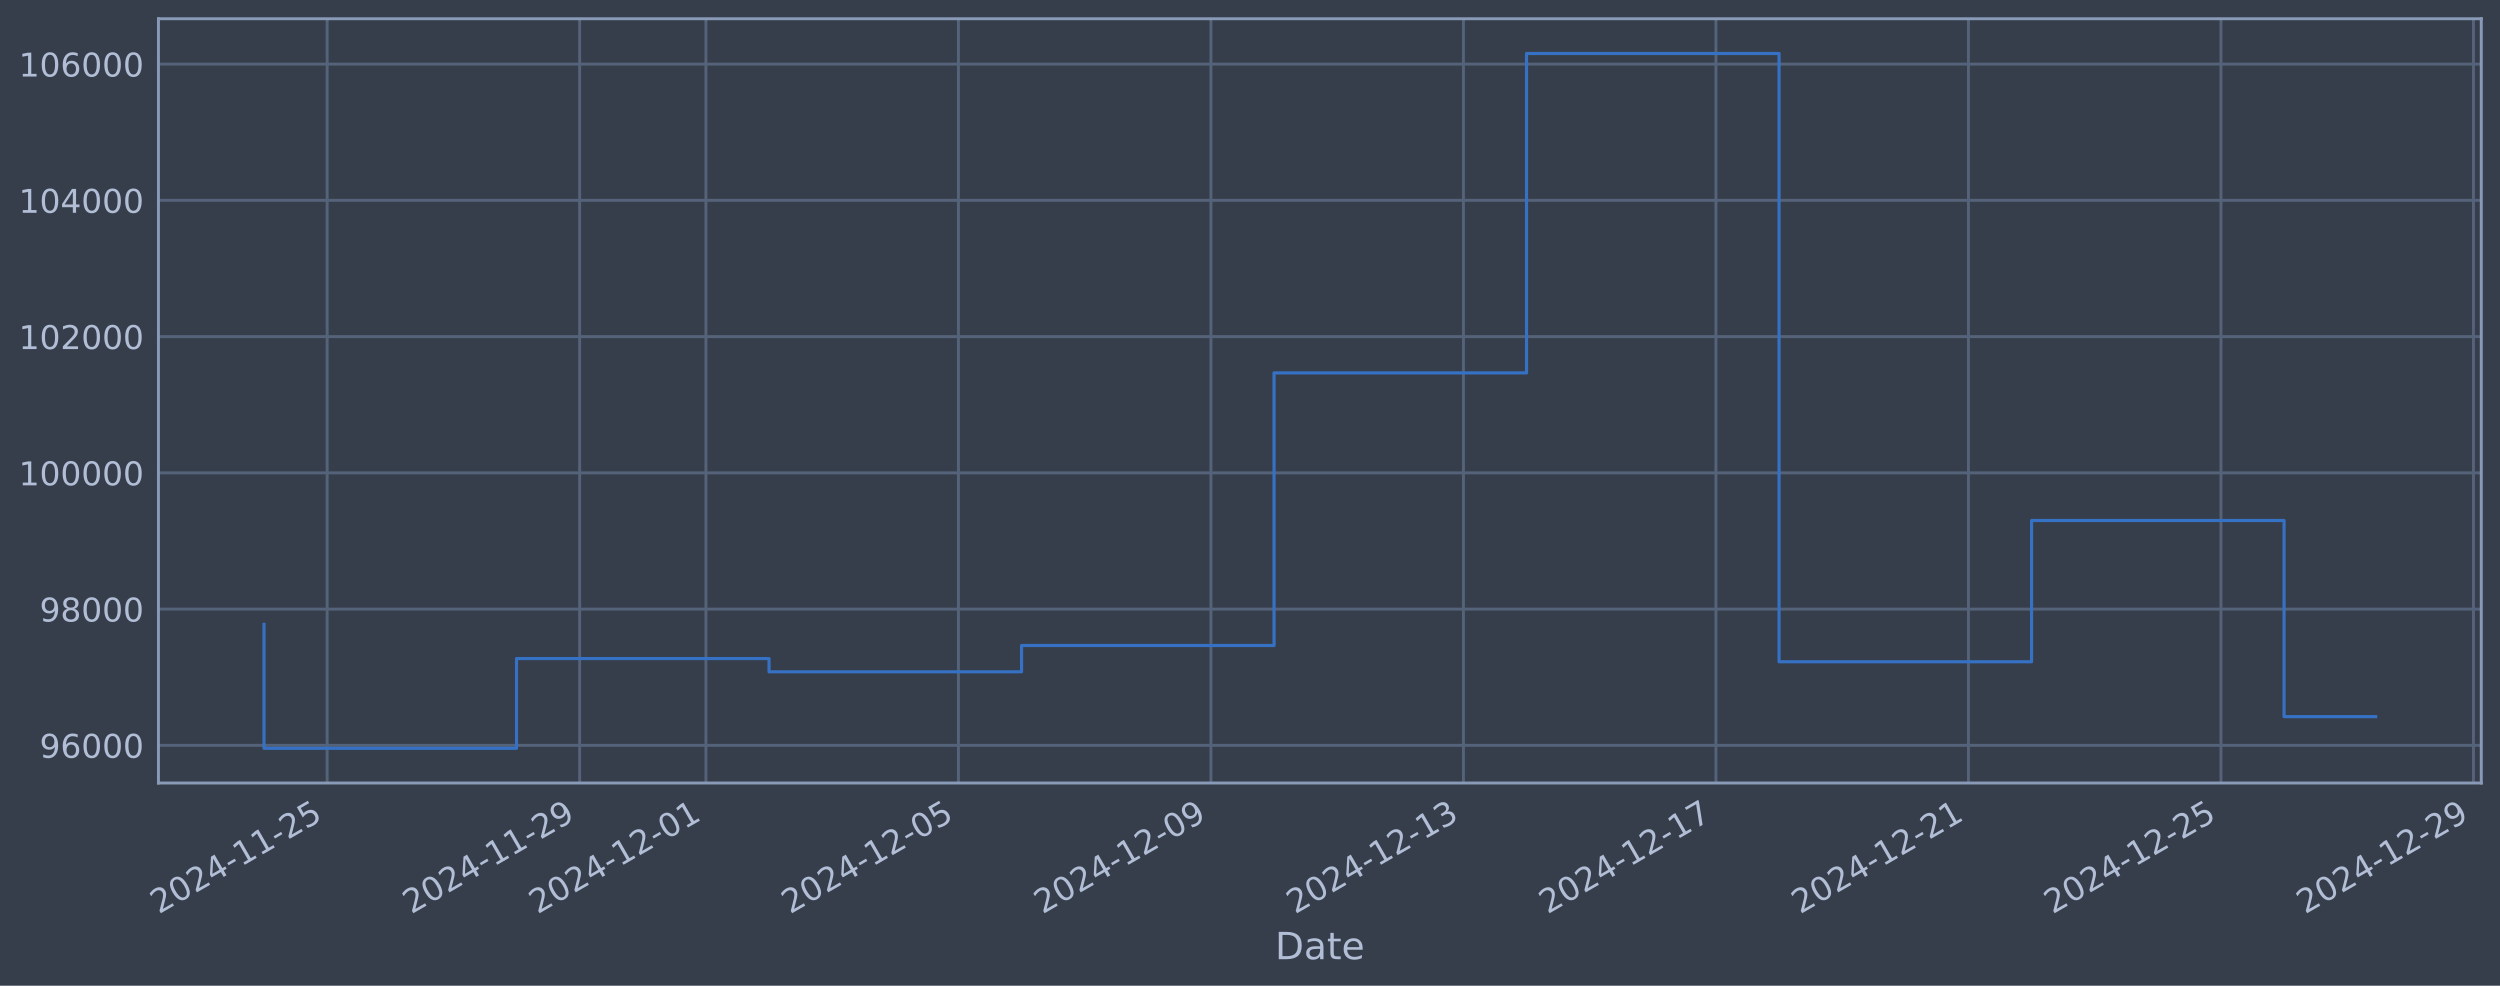
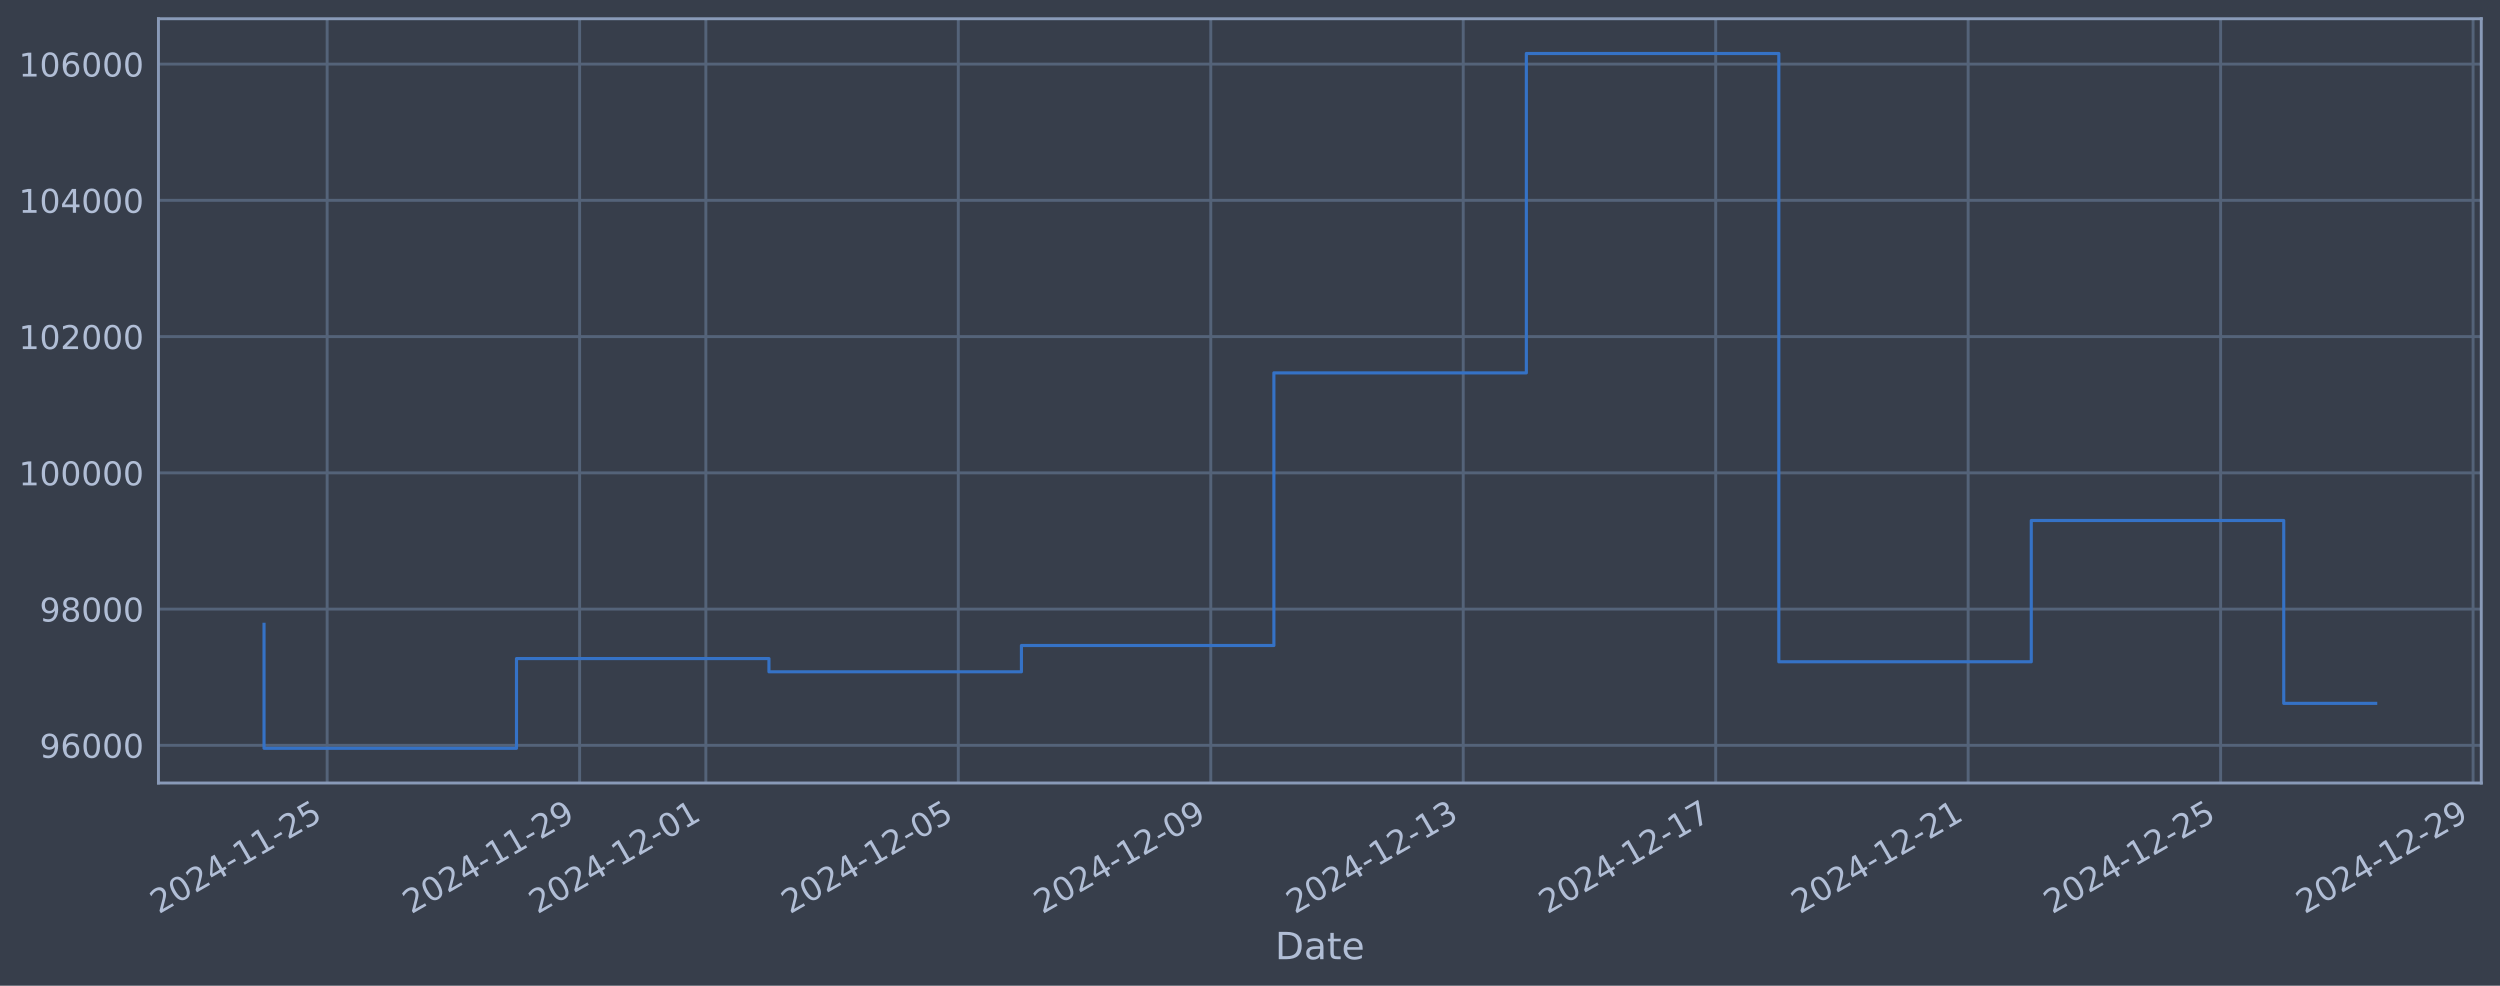
<svg xmlns="http://www.w3.org/2000/svg" xmlns:xlink="http://www.w3.org/1999/xlink" width="960.9pt" height="378.87pt" viewBox="0 0 960.9 378.87" version="1.1">
  <defs>
    <style type="text/css">*{stroke-linejoin: round; stroke-linecap: butt}</style>
  </defs>
  <g id="figure_1">
    <g id="patch_1">
      <path d="M 0 378.87  L 960.9 378.87  L 960.9 0  L 0 0  z " style="fill: #373e4b" />
    </g>
    <g id="axes_1">
      <g id="patch_2">
        <path d="M 60.901 300.96  L 953.701 300.96  L 953.701 7.2  L 60.901 7.2  z " style="fill: #373e4b" />
      </g>
      <g id="matplotlib.axis_1">
        <g id="xtick_1">
          <g id="line2d_1">
-             <path d="M 125.746 300.96  L 125.746 7.2  " clip-path="url(#p5aaa29dba0)" style="fill: none; stroke: #546379; stroke-width: 1.12; stroke-linecap: square" />
+             <path d="M 125.742 300.96  L 125.742 7.2  " clip-path="url(#pce1b30c56b)" style="fill: none; stroke: #546379; stroke-width: 1.12; stroke-linecap: square" />
          </g>
          <g id="line2d_2" />
          <g id="text_1">
-             <g style="fill: #b1bed6" transform="translate(61.0201 351.4642) rotate(-30) scale(0.126 -0.126)">
+             <g style="fill: #b1bed6" transform="translate(61.01606 351.4642) rotate(-30) scale(0.126 -0.126)">
              <defs>
                <path id="DejaVuSans-32" d="M 1228 531  L 3431 531  L 3431 0  L 469 0  L 469 531  Q 828 903 1448 1529  Q 2069 2156 2228 2338  Q 2531 2678 2651 2914  Q 2772 3150 2772 3378  Q 2772 3750 2511 3984  Q 2250 4219 1831 4219  Q 1534 4219 1204 4116  Q 875 4013 500 3803  L 500 4441  Q 881 4594 1212 4672  Q 1544 4750 1819 4750  Q 2544 4750 2975 4387  Q 3406 4025 3406 3419  Q 3406 3131 3298 2873  Q 3191 2616 2906 2266  Q 2828 2175 2409 1742  Q 1991 1309 1228 531  z " transform="scale(0.015625)" />
                <path id="DejaVuSans-30" d="M 2034 4250  Q 1547 4250 1301 3770  Q 1056 3291 1056 2328  Q 1056 1369 1301 889  Q 1547 409 2034 409  Q 2525 409 2770 889  Q 3016 1369 3016 2328  Q 3016 3291 2770 3770  Q 2525 4250 2034 4250  z M 2034 4750  Q 2819 4750 3233 4129  Q 3647 3509 3647 2328  Q 3647 1150 3233 529  Q 2819 -91 2034 -91  Q 1250 -91 836 529  Q 422 1150 422 2328  Q 422 3509 836 4129  Q 1250 4750 2034 4750  z " transform="scale(0.015625)" />
                <path id="DejaVuSans-34" d="M 2419 4116  L 825 1625  L 2419 1625  L 2419 4116  z M 2253 4666  L 3047 4666  L 3047 1625  L 3713 1625  L 3713 1100  L 3047 1100  L 3047 0  L 2419 0  L 2419 1100  L 313 1100  L 313 1709  L 2253 4666  z " transform="scale(0.015625)" />
                <path id="DejaVuSans-2d" d="M 313 2009  L 1997 2009  L 1997 1497  L 313 1497  L 313 2009  z " transform="scale(0.015625)" />
                <path id="DejaVuSans-31" d="M 794 531  L 1825 531  L 1825 4091  L 703 3866  L 703 4441  L 1819 4666  L 2450 4666  L 2450 531  L 3481 531  L 3481 0  L 794 0  L 794 531  z " transform="scale(0.015625)" />
                <path id="DejaVuSans-35" d="M 691 4666  L 3169 4666  L 3169 4134  L 1269 4134  L 1269 2991  Q 1406 3038 1543 3061  Q 1681 3084 1819 3084  Q 2600 3084 3056 2656  Q 3513 2228 3513 1497  Q 3513 744 3044 326  Q 2575 -91 1722 -91  Q 1428 -91 1123 -41  Q 819 9 494 109  L 494 744  Q 775 591 1075 516  Q 1375 441 1709 441  Q 2250 441 2565 725  Q 2881 1009 2881 1497  Q 2881 1984 2565 2268  Q 2250 2553 1709 2553  Q 1456 2553 1204 2497  Q 953 2441 691 2322  L 691 4666  z " transform="scale(0.015625)" />
              </defs>
              <use xlink:href="#DejaVuSans-32" />
              <use xlink:href="#DejaVuSans-30" transform="translate(63.62305 0)" />
              <use xlink:href="#DejaVuSans-32" transform="translate(127.2461 0)" />
              <use xlink:href="#DejaVuSans-34" transform="translate(190.8691 0)" />
              <use xlink:href="#DejaVuSans-2d" transform="translate(254.4922 0)" />
              <use xlink:href="#DejaVuSans-31" transform="translate(290.5762 0)" />
              <use xlink:href="#DejaVuSans-31" transform="translate(354.1992 0)" />
              <use xlink:href="#DejaVuSans-2d" transform="translate(417.8223 0)" />
              <use xlink:href="#DejaVuSans-32" transform="translate(453.9062 0)" />
              <use xlink:href="#DejaVuSans-35" transform="translate(517.5293 0)" />
            </g>
          </g>
        </g>
        <g id="xtick_2">
          <g id="line2d_3">
-             <path d="M 222.799 300.96  L 222.799 7.2  " clip-path="url(#p5aaa29dba0)" style="fill: none; stroke: #546379; stroke-width: 1.12; stroke-linecap: square" />
+             <path d="M 222.779 300.96  L 222.779 7.2  " clip-path="url(#pce1b30c56b)" style="fill: none; stroke: #546379; stroke-width: 1.12; stroke-linecap: square" />
          </g>
          <g id="line2d_4" />
          <g id="text_2">
-             <g style="fill: #b1bed6" transform="translate(158.0733 351.4642) rotate(-30) scale(0.126 -0.126)">
+             <g style="fill: #b1bed6" transform="translate(158.053 351.4642) rotate(-30) scale(0.126 -0.126)">
              <defs>
                <path id="DejaVuSans-39" d="M 703 97  L 703 672  Q 941 559 1184 500  Q 1428 441 1663 441  Q 2288 441 2617 861  Q 2947 1281 2994 2138  Q 2813 1869 2534 1725  Q 2256 1581 1919 1581  Q 1219 1581 811 2004  Q 403 2428 403 3163  Q 403 3881 828 4315  Q 1253 4750 1959 4750  Q 2769 4750 3195 4129  Q 3622 3509 3622 2328  Q 3622 1225 3098 567  Q 2575 -91 1691 -91  Q 1453 -91 1209 -44  Q 966 3 703 97  z M 1959 2075  Q 2384 2075 2632 2365  Q 2881 2656 2881 3163  Q 2881 3666 2632 3958  Q 2384 4250 1959 4250  Q 1534 4250 1286 3958  Q 1038 3666 1038 3163  Q 1038 2656 1286 2365  Q 1534 2075 1959 2075  z " transform="scale(0.015625)" />
              </defs>
              <use xlink:href="#DejaVuSans-32" />
              <use xlink:href="#DejaVuSans-30" transform="translate(63.62305 0)" />
              <use xlink:href="#DejaVuSans-32" transform="translate(127.2461 0)" />
              <use xlink:href="#DejaVuSans-34" transform="translate(190.8691 0)" />
              <use xlink:href="#DejaVuSans-2d" transform="translate(254.4922 0)" />
              <use xlink:href="#DejaVuSans-31" transform="translate(290.5762 0)" />
              <use xlink:href="#DejaVuSans-31" transform="translate(354.1992 0)" />
              <use xlink:href="#DejaVuSans-2d" transform="translate(417.8223 0)" />
              <use xlink:href="#DejaVuSans-32" transform="translate(453.9062 0)" />
              <use xlink:href="#DejaVuSans-39" transform="translate(517.5293 0)" />
            </g>
          </g>
        </g>
        <g id="xtick_3">
          <g id="line2d_5">
-             <path d="M 271.325 300.96  L 271.325 7.2  " clip-path="url(#p5aaa29dba0)" style="fill: none; stroke: #546379; stroke-width: 1.12; stroke-linecap: square" />
+             <path d="M 271.297 300.96  L 271.297 7.2  " clip-path="url(#pce1b30c56b)" style="fill: none; stroke: #546379; stroke-width: 1.12; stroke-linecap: square" />
          </g>
          <g id="line2d_6" />
          <g id="text_3">
-             <g style="fill: #b1bed6" transform="translate(206.5999 351.4642) rotate(-30) scale(0.126 -0.126)">
+             <g style="fill: #b1bed6" transform="translate(206.5715 351.4642) rotate(-30) scale(0.126 -0.126)">
              <use xlink:href="#DejaVuSans-32" />
              <use xlink:href="#DejaVuSans-30" transform="translate(63.62305 0)" />
              <use xlink:href="#DejaVuSans-32" transform="translate(127.2461 0)" />
              <use xlink:href="#DejaVuSans-34" transform="translate(190.8691 0)" />
              <use xlink:href="#DejaVuSans-2d" transform="translate(254.4922 0)" />
              <use xlink:href="#DejaVuSans-31" transform="translate(290.5762 0)" />
              <use xlink:href="#DejaVuSans-32" transform="translate(354.1992 0)" />
              <use xlink:href="#DejaVuSans-2d" transform="translate(417.8223 0)" />
              <use xlink:href="#DejaVuSans-30" transform="translate(453.9062 0)" />
              <use xlink:href="#DejaVuSans-31" transform="translate(517.5293 0)" />
            </g>
          </g>
        </g>
        <g id="xtick_4">
          <g id="line2d_7">
-             <path d="M 368.379 300.96  L 368.379 7.2  " clip-path="url(#p5aaa29dba0)" style="fill: none; stroke: #546379; stroke-width: 1.12; stroke-linecap: square" />
+             <path d="M 368.334 300.96  L 368.334 7.2  " clip-path="url(#pce1b30c56b)" style="fill: none; stroke: #546379; stroke-width: 1.12; stroke-linecap: square" />
          </g>
          <g id="line2d_8" />
          <g id="text_4">
-             <g style="fill: #b1bed6" transform="translate(303.653 351.4642) rotate(-30) scale(0.126 -0.126)">
+             <g style="fill: #b1bed6" transform="translate(303.6085 351.4642) rotate(-30) scale(0.126 -0.126)">
              <use xlink:href="#DejaVuSans-32" />
              <use xlink:href="#DejaVuSans-30" transform="translate(63.62305 0)" />
              <use xlink:href="#DejaVuSans-32" transform="translate(127.2461 0)" />
              <use xlink:href="#DejaVuSans-34" transform="translate(190.8691 0)" />
              <use xlink:href="#DejaVuSans-2d" transform="translate(254.4922 0)" />
              <use xlink:href="#DejaVuSans-31" transform="translate(290.5762 0)" />
              <use xlink:href="#DejaVuSans-32" transform="translate(354.1992 0)" />
              <use xlink:href="#DejaVuSans-2d" transform="translate(417.8223 0)" />
              <use xlink:href="#DejaVuSans-30" transform="translate(453.9062 0)" />
              <use xlink:href="#DejaVuSans-35" transform="translate(517.5293 0)" />
            </g>
          </g>
        </g>
        <g id="xtick_5">
          <g id="line2d_9">
-             <path d="M 465.432 300.96  L 465.432 7.2  " clip-path="url(#p5aaa29dba0)" style="fill: none; stroke: #546379; stroke-width: 1.12; stroke-linecap: square" />
+             <path d="M 465.371 300.96  L 465.371 7.2  " clip-path="url(#pce1b30c56b)" style="fill: none; stroke: #546379; stroke-width: 1.12; stroke-linecap: square" />
          </g>
          <g id="line2d_10" />
          <g id="text_5">
-             <g style="fill: #b1bed6" transform="translate(400.7062 351.4642) rotate(-30) scale(0.126 -0.126)">
+             <g style="fill: #b1bed6" transform="translate(400.6455 351.4642) rotate(-30) scale(0.126 -0.126)">
              <use xlink:href="#DejaVuSans-32" />
              <use xlink:href="#DejaVuSans-30" transform="translate(63.62305 0)" />
              <use xlink:href="#DejaVuSans-32" transform="translate(127.2461 0)" />
              <use xlink:href="#DejaVuSans-34" transform="translate(190.8691 0)" />
              <use xlink:href="#DejaVuSans-2d" transform="translate(254.4922 0)" />
              <use xlink:href="#DejaVuSans-31" transform="translate(290.5762 0)" />
              <use xlink:href="#DejaVuSans-32" transform="translate(354.1992 0)" />
              <use xlink:href="#DejaVuSans-2d" transform="translate(417.8223 0)" />
              <use xlink:href="#DejaVuSans-30" transform="translate(453.9062 0)" />
              <use xlink:href="#DejaVuSans-39" transform="translate(517.5293 0)" />
            </g>
          </g>
        </g>
        <g id="xtick_6">
          <g id="line2d_11">
-             <path d="M 562.485 300.96  L 562.485 7.2  " clip-path="url(#p5aaa29dba0)" style="fill: none; stroke: #546379; stroke-width: 1.12; stroke-linecap: square" />
+             <path d="M 562.408 300.96  L 562.408 7.2  " clip-path="url(#pce1b30c56b)" style="fill: none; stroke: #546379; stroke-width: 1.12; stroke-linecap: square" />
          </g>
          <g id="line2d_12" />
          <g id="text_6">
-             <g style="fill: #b1bed6" transform="translate(497.7594 351.4642) rotate(-30) scale(0.126 -0.126)">
+             <g style="fill: #b1bed6" transform="translate(497.6825 351.4642) rotate(-30) scale(0.126 -0.126)">
              <defs>
                <path id="DejaVuSans-33" d="M 2597 2516  Q 3050 2419 3304 2112  Q 3559 1806 3559 1356  Q 3559 666 3084 287  Q 2609 -91 1734 -91  Q 1441 -91 1130 -33  Q 819 25 488 141  L 488 750  Q 750 597 1062 519  Q 1375 441 1716 441  Q 2309 441 2620 675  Q 2931 909 2931 1356  Q 2931 1769 2642 2001  Q 2353 2234 1838 2234  L 1294 2234  L 1294 2753  L 1863 2753  Q 2328 2753 2575 2939  Q 2822 3125 2822 3475  Q 2822 3834 2567 4026  Q 2313 4219 1838 4219  Q 1578 4219 1281 4162  Q 984 4106 628 3988  L 628 4550  Q 988 4650 1302 4700  Q 1616 4750 1894 4750  Q 2613 4750 3031 4423  Q 3450 4097 3450 3541  Q 3450 3153 3228 2886  Q 3006 2619 2597 2516  z " transform="scale(0.015625)" />
              </defs>
              <use xlink:href="#DejaVuSans-32" />
              <use xlink:href="#DejaVuSans-30" transform="translate(63.62305 0)" />
              <use xlink:href="#DejaVuSans-32" transform="translate(127.2461 0)" />
              <use xlink:href="#DejaVuSans-34" transform="translate(190.8691 0)" />
              <use xlink:href="#DejaVuSans-2d" transform="translate(254.4922 0)" />
              <use xlink:href="#DejaVuSans-31" transform="translate(290.5762 0)" />
              <use xlink:href="#DejaVuSans-32" transform="translate(354.1992 0)" />
              <use xlink:href="#DejaVuSans-2d" transform="translate(417.8223 0)" />
              <use xlink:href="#DejaVuSans-31" transform="translate(453.9062 0)" />
              <use xlink:href="#DejaVuSans-33" transform="translate(517.5293 0)" />
            </g>
          </g>
        </g>
        <g id="xtick_7">
          <g id="line2d_13">
-             <path d="M 659.538 300.96  L 659.538 7.2  " clip-path="url(#p5aaa29dba0)" style="fill: none; stroke: #546379; stroke-width: 1.12; stroke-linecap: square" />
+             <path d="M 659.445 300.96  L 659.445 7.2  " clip-path="url(#pce1b30c56b)" style="fill: none; stroke: #546379; stroke-width: 1.12; stroke-linecap: square" />
          </g>
          <g id="line2d_14" />
          <g id="text_7">
-             <g style="fill: #b1bed6" transform="translate(594.8126 351.4642) rotate(-30) scale(0.126 -0.126)">
+             <g style="fill: #b1bed6" transform="translate(594.7195 351.4642) rotate(-30) scale(0.126 -0.126)">
              <defs>
                <path id="DejaVuSans-37" d="M 525 4666  L 3525 4666  L 3525 4397  L 1831 0  L 1172 0  L 2766 4134  L 525 4134  L 525 4666  z " transform="scale(0.015625)" />
              </defs>
              <use xlink:href="#DejaVuSans-32" />
              <use xlink:href="#DejaVuSans-30" transform="translate(63.62305 0)" />
              <use xlink:href="#DejaVuSans-32" transform="translate(127.2461 0)" />
              <use xlink:href="#DejaVuSans-34" transform="translate(190.8691 0)" />
              <use xlink:href="#DejaVuSans-2d" transform="translate(254.4922 0)" />
              <use xlink:href="#DejaVuSans-31" transform="translate(290.5762 0)" />
              <use xlink:href="#DejaVuSans-32" transform="translate(354.1992 0)" />
              <use xlink:href="#DejaVuSans-2d" transform="translate(417.8223 0)" />
              <use xlink:href="#DejaVuSans-31" transform="translate(453.9062 0)" />
              <use xlink:href="#DejaVuSans-37" transform="translate(517.5293 0)" />
            </g>
          </g>
        </g>
        <g id="xtick_8">
          <g id="line2d_15">
-             <path d="M 756.591 300.96  L 756.591 7.2  " clip-path="url(#p5aaa29dba0)" style="fill: none; stroke: #546379; stroke-width: 1.12; stroke-linecap: square" />
+             <path d="M 756.482 300.96  L 756.482 7.2  " clip-path="url(#pce1b30c56b)" style="fill: none; stroke: #546379; stroke-width: 1.12; stroke-linecap: square" />
          </g>
          <g id="line2d_16" />
          <g id="text_8">
-             <g style="fill: #b1bed6" transform="translate(691.8657 351.4642) rotate(-30) scale(0.126 -0.126)">
+             <g style="fill: #b1bed6" transform="translate(691.7565 351.4642) rotate(-30) scale(0.126 -0.126)">
              <use xlink:href="#DejaVuSans-32" />
              <use xlink:href="#DejaVuSans-30" transform="translate(63.62305 0)" />
              <use xlink:href="#DejaVuSans-32" transform="translate(127.2461 0)" />
              <use xlink:href="#DejaVuSans-34" transform="translate(190.8691 0)" />
              <use xlink:href="#DejaVuSans-2d" transform="translate(254.4922 0)" />
              <use xlink:href="#DejaVuSans-31" transform="translate(290.5762 0)" />
              <use xlink:href="#DejaVuSans-32" transform="translate(354.1992 0)" />
              <use xlink:href="#DejaVuSans-2d" transform="translate(417.8223 0)" />
              <use xlink:href="#DejaVuSans-32" transform="translate(453.9062 0)" />
              <use xlink:href="#DejaVuSans-31" transform="translate(517.5293 0)" />
            </g>
          </g>
        </g>
        <g id="xtick_9">
          <g id="line2d_17">
-             <path d="M 853.644 300.96  L 853.644 7.2  " clip-path="url(#p5aaa29dba0)" style="fill: none; stroke: #546379; stroke-width: 1.12; stroke-linecap: square" />
+             <path d="M 853.519 300.96  L 853.519 7.2  " clip-path="url(#pce1b30c56b)" style="fill: none; stroke: #546379; stroke-width: 1.12; stroke-linecap: square" />
          </g>
          <g id="line2d_18" />
          <g id="text_9">
-             <g style="fill: #b1bed6" transform="translate(788.9189 351.4642) rotate(-30) scale(0.126 -0.126)">
+             <g style="fill: #b1bed6" transform="translate(788.7935 351.4642) rotate(-30) scale(0.126 -0.126)">
              <use xlink:href="#DejaVuSans-32" />
              <use xlink:href="#DejaVuSans-30" transform="translate(63.62305 0)" />
              <use xlink:href="#DejaVuSans-32" transform="translate(127.2461 0)" />
              <use xlink:href="#DejaVuSans-34" transform="translate(190.8691 0)" />
              <use xlink:href="#DejaVuSans-2d" transform="translate(254.4922 0)" />
              <use xlink:href="#DejaVuSans-31" transform="translate(290.5762 0)" />
              <use xlink:href="#DejaVuSans-32" transform="translate(354.1992 0)" />
              <use xlink:href="#DejaVuSans-2d" transform="translate(417.8223 0)" />
              <use xlink:href="#DejaVuSans-32" transform="translate(453.9062 0)" />
              <use xlink:href="#DejaVuSans-35" transform="translate(517.5293 0)" />
            </g>
          </g>
        </g>
        <g id="xtick_10">
          <g id="line2d_19">
-             <path d="M 950.698 300.96  L 950.698 7.2  " clip-path="url(#p5aaa29dba0)" style="fill: none; stroke: #546379; stroke-width: 1.12; stroke-linecap: square" />
+             <path d="M 950.556 300.96  L 950.556 7.2  " clip-path="url(#pce1b30c56b)" style="fill: none; stroke: #546379; stroke-width: 1.12; stroke-linecap: square" />
          </g>
          <g id="line2d_20" />
          <g id="text_10">
-             <g style="fill: #b1bed6" transform="translate(885.9721 351.4642) rotate(-30) scale(0.126 -0.126)">
+             <g style="fill: #b1bed6" transform="translate(885.8305 351.4642) rotate(-30) scale(0.126 -0.126)">
              <use xlink:href="#DejaVuSans-32" />
              <use xlink:href="#DejaVuSans-30" transform="translate(63.62305 0)" />
              <use xlink:href="#DejaVuSans-32" transform="translate(127.2461 0)" />
              <use xlink:href="#DejaVuSans-34" transform="translate(190.8691 0)" />
              <use xlink:href="#DejaVuSans-2d" transform="translate(254.4922 0)" />
              <use xlink:href="#DejaVuSans-31" transform="translate(290.5762 0)" />
              <use xlink:href="#DejaVuSans-32" transform="translate(354.1992 0)" />
              <use xlink:href="#DejaVuSans-2d" transform="translate(417.8223 0)" />
              <use xlink:href="#DejaVuSans-32" transform="translate(453.9062 0)" />
              <use xlink:href="#DejaVuSans-39" transform="translate(517.5293 0)" />
            </g>
          </g>
        </g>
        <g id="text_11">
          <g style="fill: #b1bed6" transform="translate(490.0914 368.6753) scale(0.144 -0.144)">
            <defs>
              <path id="DejaVuSans-44" d="M 1259 4147  L 1259 519  L 2022 519  Q 2988 519 3436 956  Q 3884 1394 3884 2338  Q 3884 3275 3436 3711  Q 2988 4147 2022 4147  L 1259 4147  z M 628 4666  L 1925 4666  Q 3281 4666 3915 4102  Q 4550 3538 4550 2338  Q 4550 1131 3912 565  Q 3275 0 1925 0  L 628 0  L 628 4666  z " transform="scale(0.015625)" />
              <path id="DejaVuSans-61" d="M 2194 1759  Q 1497 1759 1228 1600  Q 959 1441 959 1056  Q 959 750 1161 570  Q 1363 391 1709 391  Q 2188 391 2477 730  Q 2766 1069 2766 1631  L 2766 1759  L 2194 1759  z M 3341 1997  L 3341 0  L 2766 0  L 2766 531  Q 2569 213 2275 61  Q 1981 -91 1556 -91  Q 1019 -91 701 211  Q 384 513 384 1019  Q 384 1609 779 1909  Q 1175 2209 1959 2209  L 2766 2209  L 2766 2266  Q 2766 2663 2505 2880  Q 2244 3097 1772 3097  Q 1472 3097 1187 3025  Q 903 2953 641 2809  L 641 3341  Q 956 3463 1253 3523  Q 1550 3584 1831 3584  Q 2591 3584 2966 3190  Q 3341 2797 3341 1997  z " transform="scale(0.015625)" />
              <path id="DejaVuSans-74" d="M 1172 4494  L 1172 3500  L 2356 3500  L 2356 3053  L 1172 3053  L 1172 1153  Q 1172 725 1289 603  Q 1406 481 1766 481  L 2356 481  L 2356 0  L 1766 0  Q 1100 0 847 248  Q 594 497 594 1153  L 594 3053  L 172 3053  L 172 3500  L 594 3500  L 594 4494  L 1172 4494  z " transform="scale(0.015625)" />
              <path id="DejaVuSans-65" d="M 3597 1894  L 3597 1613  L 953 1613  Q 991 1019 1311 708  Q 1631 397 2203 397  Q 2534 397 2845 478  Q 3156 559 3463 722  L 3463 178  Q 3153 47 2828 -22  Q 2503 -91 2169 -91  Q 1331 -91 842 396  Q 353 884 353 1716  Q 353 2575 817 3079  Q 1281 3584 2069 3584  Q 2775 3584 3186 3129  Q 3597 2675 3597 1894  z M 3022 2063  Q 3016 2534 2758 2815  Q 2500 3097 2075 3097  Q 1594 3097 1305 2825  Q 1016 2553 972 2059  L 3022 2063  z " transform="scale(0.015625)" />
            </defs>
            <use xlink:href="#DejaVuSans-44" />
            <use xlink:href="#DejaVuSans-61" transform="translate(77.00195 0)" />
            <use xlink:href="#DejaVuSans-74" transform="translate(138.2812 0)" />
            <use xlink:href="#DejaVuSans-65" transform="translate(177.4902 0)" />
          </g>
        </g>
      </g>
      <g id="matplotlib.axis_2">
        <g id="ytick_1">
          <g id="line2d_21">
-             <path d="M 60.901 286.481  L 953.701 286.481  " clip-path="url(#p5aaa29dba0)" style="fill: none; stroke: #546379; stroke-width: 1.12; stroke-linecap: square" />
+             <path d="M 60.901 286.481  L 953.701 286.481  " clip-path="url(#pce1b30c56b)" style="fill: none; stroke: #546379; stroke-width: 1.12; stroke-linecap: square" />
          </g>
          <g id="line2d_22" />
          <g id="text_12">
            <g style="fill: #b1bed6" transform="translate(15.21675 291.2681) scale(0.126 -0.126)">
              <defs>
                <path id="DejaVuSans-36" d="M 2113 2584  Q 1688 2584 1439 2293  Q 1191 2003 1191 1497  Q 1191 994 1439 701  Q 1688 409 2113 409  Q 2538 409 2786 701  Q 3034 994 3034 1497  Q 3034 2003 2786 2293  Q 2538 2584 2113 2584  z M 3366 4563  L 3366 3988  Q 3128 4100 2886 4159  Q 2644 4219 2406 4219  Q 1781 4219 1451 3797  Q 1122 3375 1075 2522  Q 1259 2794 1537 2939  Q 1816 3084 2150 3084  Q 2853 3084 3261 2657  Q 3669 2231 3669 1497  Q 3669 778 3244 343  Q 2819 -91 2113 -91  Q 1303 -91 875 529  Q 447 1150 447 2328  Q 447 3434 972 4092  Q 1497 4750 2381 4750  Q 2619 4750 2861 4703  Q 3103 4656 3366 4563  z " transform="scale(0.015625)" />
              </defs>
              <use xlink:href="#DejaVuSans-39" />
              <use xlink:href="#DejaVuSans-36" transform="translate(63.62305 0)" />
              <use xlink:href="#DejaVuSans-30" transform="translate(127.2461 0)" />
              <use xlink:href="#DejaVuSans-30" transform="translate(190.8691 0)" />
              <use xlink:href="#DejaVuSans-30" transform="translate(254.4922 0)" />
            </g>
          </g>
        </g>
        <g id="ytick_2">
          <g id="line2d_23">
-             <path d="M 60.901 234.112  L 953.701 234.112  " clip-path="url(#p5aaa29dba0)" style="fill: none; stroke: #546379; stroke-width: 1.12; stroke-linecap: square" />
+             <path d="M 60.901 234.112  L 953.701 234.112  " clip-path="url(#pce1b30c56b)" style="fill: none; stroke: #546379; stroke-width: 1.12; stroke-linecap: square" />
          </g>
          <g id="line2d_24" />
          <g id="text_13">
            <g style="fill: #b1bed6" transform="translate(15.21675 238.8994) scale(0.126 -0.126)">
              <defs>
                <path id="DejaVuSans-38" d="M 2034 2216  Q 1584 2216 1326 1975  Q 1069 1734 1069 1313  Q 1069 891 1326 650  Q 1584 409 2034 409  Q 2484 409 2743 651  Q 3003 894 3003 1313  Q 3003 1734 2745 1975  Q 2488 2216 2034 2216  z M 1403 2484  Q 997 2584 770 2862  Q 544 3141 544 3541  Q 544 4100 942 4425  Q 1341 4750 2034 4750  Q 2731 4750 3128 4425  Q 3525 4100 3525 3541  Q 3525 3141 3298 2862  Q 3072 2584 2669 2484  Q 3125 2378 3379 2068  Q 3634 1759 3634 1313  Q 3634 634 3220 271  Q 2806 -91 2034 -91  Q 1263 -91 848 271  Q 434 634 434 1313  Q 434 1759 690 2068  Q 947 2378 1403 2484  z M 1172 3481  Q 1172 3119 1398 2916  Q 1625 2713 2034 2713  Q 2441 2713 2670 2916  Q 2900 3119 2900 3481  Q 2900 3844 2670 4047  Q 2441 4250 2034 4250  Q 1625 4250 1398 4047  Q 1172 3844 1172 3481  z " transform="scale(0.015625)" />
              </defs>
              <use xlink:href="#DejaVuSans-39" />
              <use xlink:href="#DejaVuSans-38" transform="translate(63.62305 0)" />
              <use xlink:href="#DejaVuSans-30" transform="translate(127.2461 0)" />
              <use xlink:href="#DejaVuSans-30" transform="translate(190.8691 0)" />
              <use xlink:href="#DejaVuSans-30" transform="translate(254.4922 0)" />
            </g>
          </g>
        </g>
        <g id="ytick_3">
          <g id="line2d_25">
-             <path d="M 60.901 181.744  L 953.701 181.744  " clip-path="url(#p5aaa29dba0)" style="fill: none; stroke: #546379; stroke-width: 1.12; stroke-linecap: square" />
+             <path d="M 60.901 181.744  L 953.701 181.744  " clip-path="url(#pce1b30c56b)" style="fill: none; stroke: #546379; stroke-width: 1.12; stroke-linecap: square" />
          </g>
          <g id="line2d_26" />
          <g id="text_14">
            <g style="fill: #b1bed6" transform="translate(7.2 186.5308) scale(0.126 -0.126)">
              <use xlink:href="#DejaVuSans-31" />
              <use xlink:href="#DejaVuSans-30" transform="translate(63.62305 0)" />
              <use xlink:href="#DejaVuSans-30" transform="translate(127.2461 0)" />
              <use xlink:href="#DejaVuSans-30" transform="translate(190.8691 0)" />
              <use xlink:href="#DejaVuSans-30" transform="translate(254.4922 0)" />
              <use xlink:href="#DejaVuSans-30" transform="translate(318.1152 0)" />
            </g>
          </g>
        </g>
        <g id="ytick_4">
          <g id="line2d_27">
-             <path d="M 60.901 129.375  L 953.701 129.375  " clip-path="url(#p5aaa29dba0)" style="fill: none; stroke: #546379; stroke-width: 1.12; stroke-linecap: square" />
+             <path d="M 60.901 129.375  L 953.701 129.375  " clip-path="url(#pce1b30c56b)" style="fill: none; stroke: #546379; stroke-width: 1.12; stroke-linecap: square" />
          </g>
          <g id="line2d_28" />
          <g id="text_15">
            <g style="fill: #b1bed6" transform="translate(7.2 134.1621) scale(0.126 -0.126)">
              <use xlink:href="#DejaVuSans-31" />
              <use xlink:href="#DejaVuSans-30" transform="translate(63.62305 0)" />
              <use xlink:href="#DejaVuSans-32" transform="translate(127.2461 0)" />
              <use xlink:href="#DejaVuSans-30" transform="translate(190.8691 0)" />
              <use xlink:href="#DejaVuSans-30" transform="translate(254.4922 0)" />
              <use xlink:href="#DejaVuSans-30" transform="translate(318.1152 0)" />
            </g>
          </g>
        </g>
        <g id="ytick_5">
          <g id="line2d_29">
-             <path d="M 60.901 77.006  L 953.701 77.006  " clip-path="url(#p5aaa29dba0)" style="fill: none; stroke: #546379; stroke-width: 1.12; stroke-linecap: square" />
+             <path d="M 60.901 77.006  L 953.701 77.006  " clip-path="url(#pce1b30c56b)" style="fill: none; stroke: #546379; stroke-width: 1.12; stroke-linecap: square" />
          </g>
          <g id="line2d_30" />
          <g id="text_16">
            <g style="fill: #b1bed6" transform="translate(7.2 81.79343) scale(0.126 -0.126)">
              <use xlink:href="#DejaVuSans-31" />
              <use xlink:href="#DejaVuSans-30" transform="translate(63.62305 0)" />
              <use xlink:href="#DejaVuSans-34" transform="translate(127.2461 0)" />
              <use xlink:href="#DejaVuSans-30" transform="translate(190.8691 0)" />
              <use xlink:href="#DejaVuSans-30" transform="translate(254.4922 0)" />
              <use xlink:href="#DejaVuSans-30" transform="translate(318.1152 0)" />
            </g>
          </g>
        </g>
        <g id="ytick_6">
          <g id="line2d_31">
-             <path d="M 60.901 24.638  L 953.701 24.638  " clip-path="url(#p5aaa29dba0)" style="fill: none; stroke: #546379; stroke-width: 1.12; stroke-linecap: square" />
+             <path d="M 60.901 24.638  L 953.701 24.638  " clip-path="url(#pce1b30c56b)" style="fill: none; stroke: #546379; stroke-width: 1.12; stroke-linecap: square" />
          </g>
          <g id="line2d_32" />
          <g id="text_17">
            <g style="fill: #b1bed6" transform="translate(7.2 29.42476) scale(0.126 -0.126)">
              <use xlink:href="#DejaVuSans-31" />
              <use xlink:href="#DejaVuSans-30" transform="translate(63.62305 0)" />
              <use xlink:href="#DejaVuSans-36" transform="translate(127.2461 0)" />
              <use xlink:href="#DejaVuSans-30" transform="translate(190.8691 0)" />
              <use xlink:href="#DejaVuSans-30" transform="translate(254.4922 0)" />
              <use xlink:href="#DejaVuSans-30" transform="translate(318.1152 0)" />
            </g>
          </g>
        </g>
      </g>
      <g id="line2d_33">
-         <path d="M 101.482 239.953  L 101.482 287.607  L 198.535 287.607  L 198.535 253.132  L 295.589 253.132  L 295.589 258.214  L 392.642 258.214  L 392.642 248.107  L 489.695 248.107  L 489.695 143.317  L 586.748 143.317  L 586.748 20.553  L 683.801 20.553  L 683.801 254.365  L 780.855 254.365  L 780.855 200.07  L 877.908 200.07  L 877.908 275.44  L 913.119 275.44  " clip-path="url(#p5aaa29dba0)" style="fill: none; stroke: #3572c6; stroke-width: 1.2; stroke-linecap: square" />
+         <path d="M 101.482 239.953  L 101.482 287.607  L 198.519 287.607  L 198.519 253.132  L 295.556 253.132  L 295.556 258.214  L 392.593 258.214  L 392.593 248.107  L 489.63 248.107  L 489.63 143.317  L 586.667 143.317  L 586.667 20.553  L 683.704 20.553  L 683.704 254.365  L 780.741 254.365  L 780.741 200.07  L 877.778 200.07  L 877.778 270.34  L 913.119 270.34  " clip-path="url(#pce1b30c56b)" style="fill: none; stroke: #3572c6; stroke-width: 1.2; stroke-linecap: square" />
      </g>
      <g id="patch_3">
        <path d="M 60.901 300.96  L 60.901 7.2  " style="fill: none; stroke: #899ab8; stroke-width: 1.12; stroke-linejoin: miter; stroke-linecap: square" />
      </g>
      <g id="patch_4">
        <path d="M 953.701 300.96  L 953.701 7.2  " style="fill: none; stroke: #899ab8; stroke-width: 1.12; stroke-linejoin: miter; stroke-linecap: square" />
      </g>
      <g id="patch_5">
        <path d="M 60.901 300.96  L 953.701 300.96  " style="fill: none; stroke: #899ab8; stroke-width: 1.12; stroke-linejoin: miter; stroke-linecap: square" />
      </g>
      <g id="patch_6">
        <path d="M 60.901 7.2  L 953.701 7.2  " style="fill: none; stroke: #899ab8; stroke-width: 1.12; stroke-linejoin: miter; stroke-linecap: square" />
      </g>
    </g>
  </g>
  <defs>
-     <clipPath id="p5aaa29dba0">
+     <clipPath id="pce1b30c56b">
      <rect x="60.901" y="7.2" width="892.8" height="293.76" />
    </clipPath>
  </defs>
</svg>
